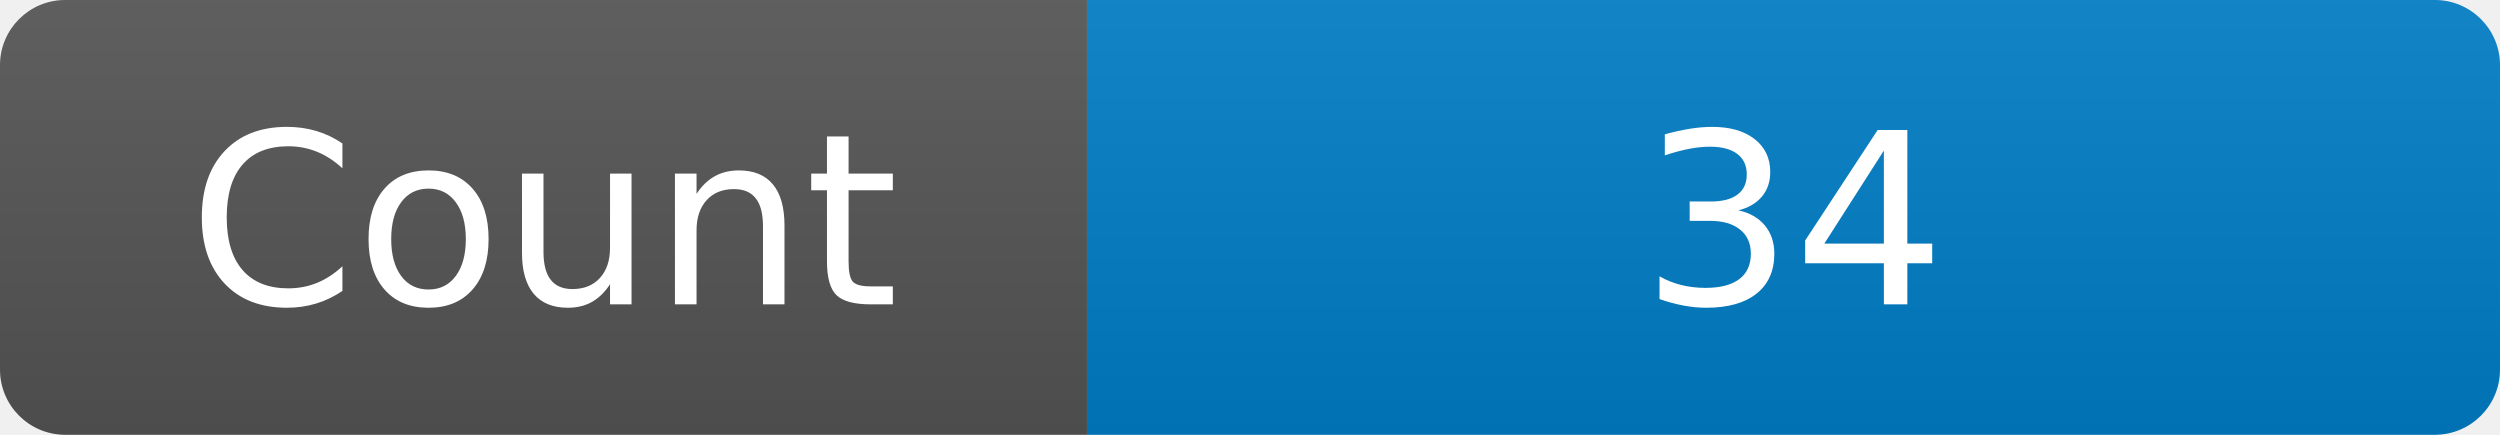
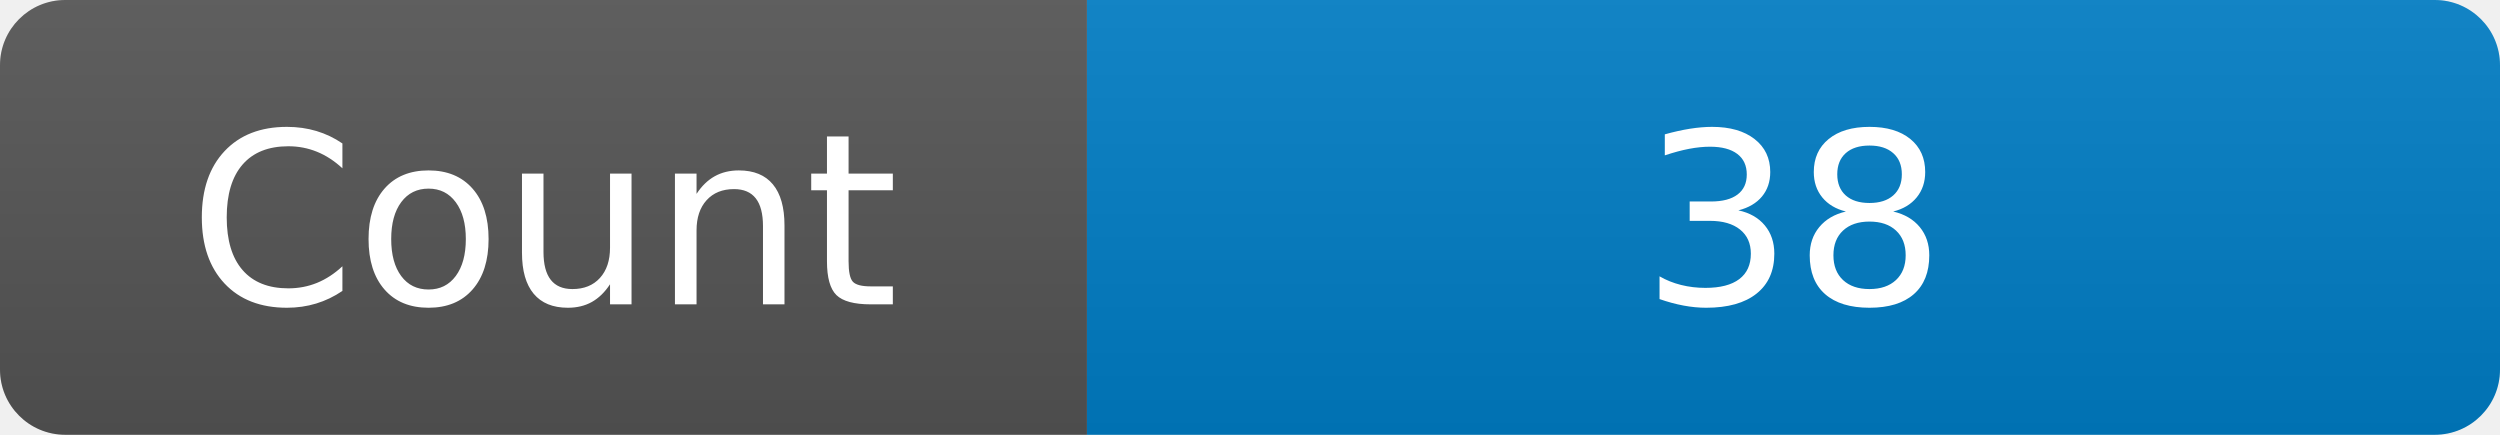
<svg xmlns="http://www.w3.org/2000/svg" width="115" height="20" role="img" aria-label="Maintained?: yes">
  <linearGradient id="s" x2="0" y2="100%">
    <stop offset="0" stop-color="#bbb" stop-opacity=".1" />
    <stop offset="1" stop-opacity=".1" />
  </linearGradient>
  <clipPath id="r">
    <rect width="115" height="20" rx="3" fill="#fff" />
  </clipPath>
  <g clip-path="url(#r)">
    <rect width="50" height="20" fill="#555" />
    <rect x="50" width="160" height="20" fill="#007ec6" />
    <rect width="115" height="20" fill="url(#s)" />
  </g>
  <g fill="#fff" text-anchor="middle" font-family="Verdana,Geneva,DejaVu Sans,sans-serif" font-size="110">
    <text x="250" y="140" transform="scale(.1)" fill="#fff">Count</text>
-     <text x="825" y="140" transform="scale(.1)" fill="#fff">34</text>
+     <text x="825" y="140" transform="scale(.1)" fill="#fff">38</text>
  </g>
</svg>
